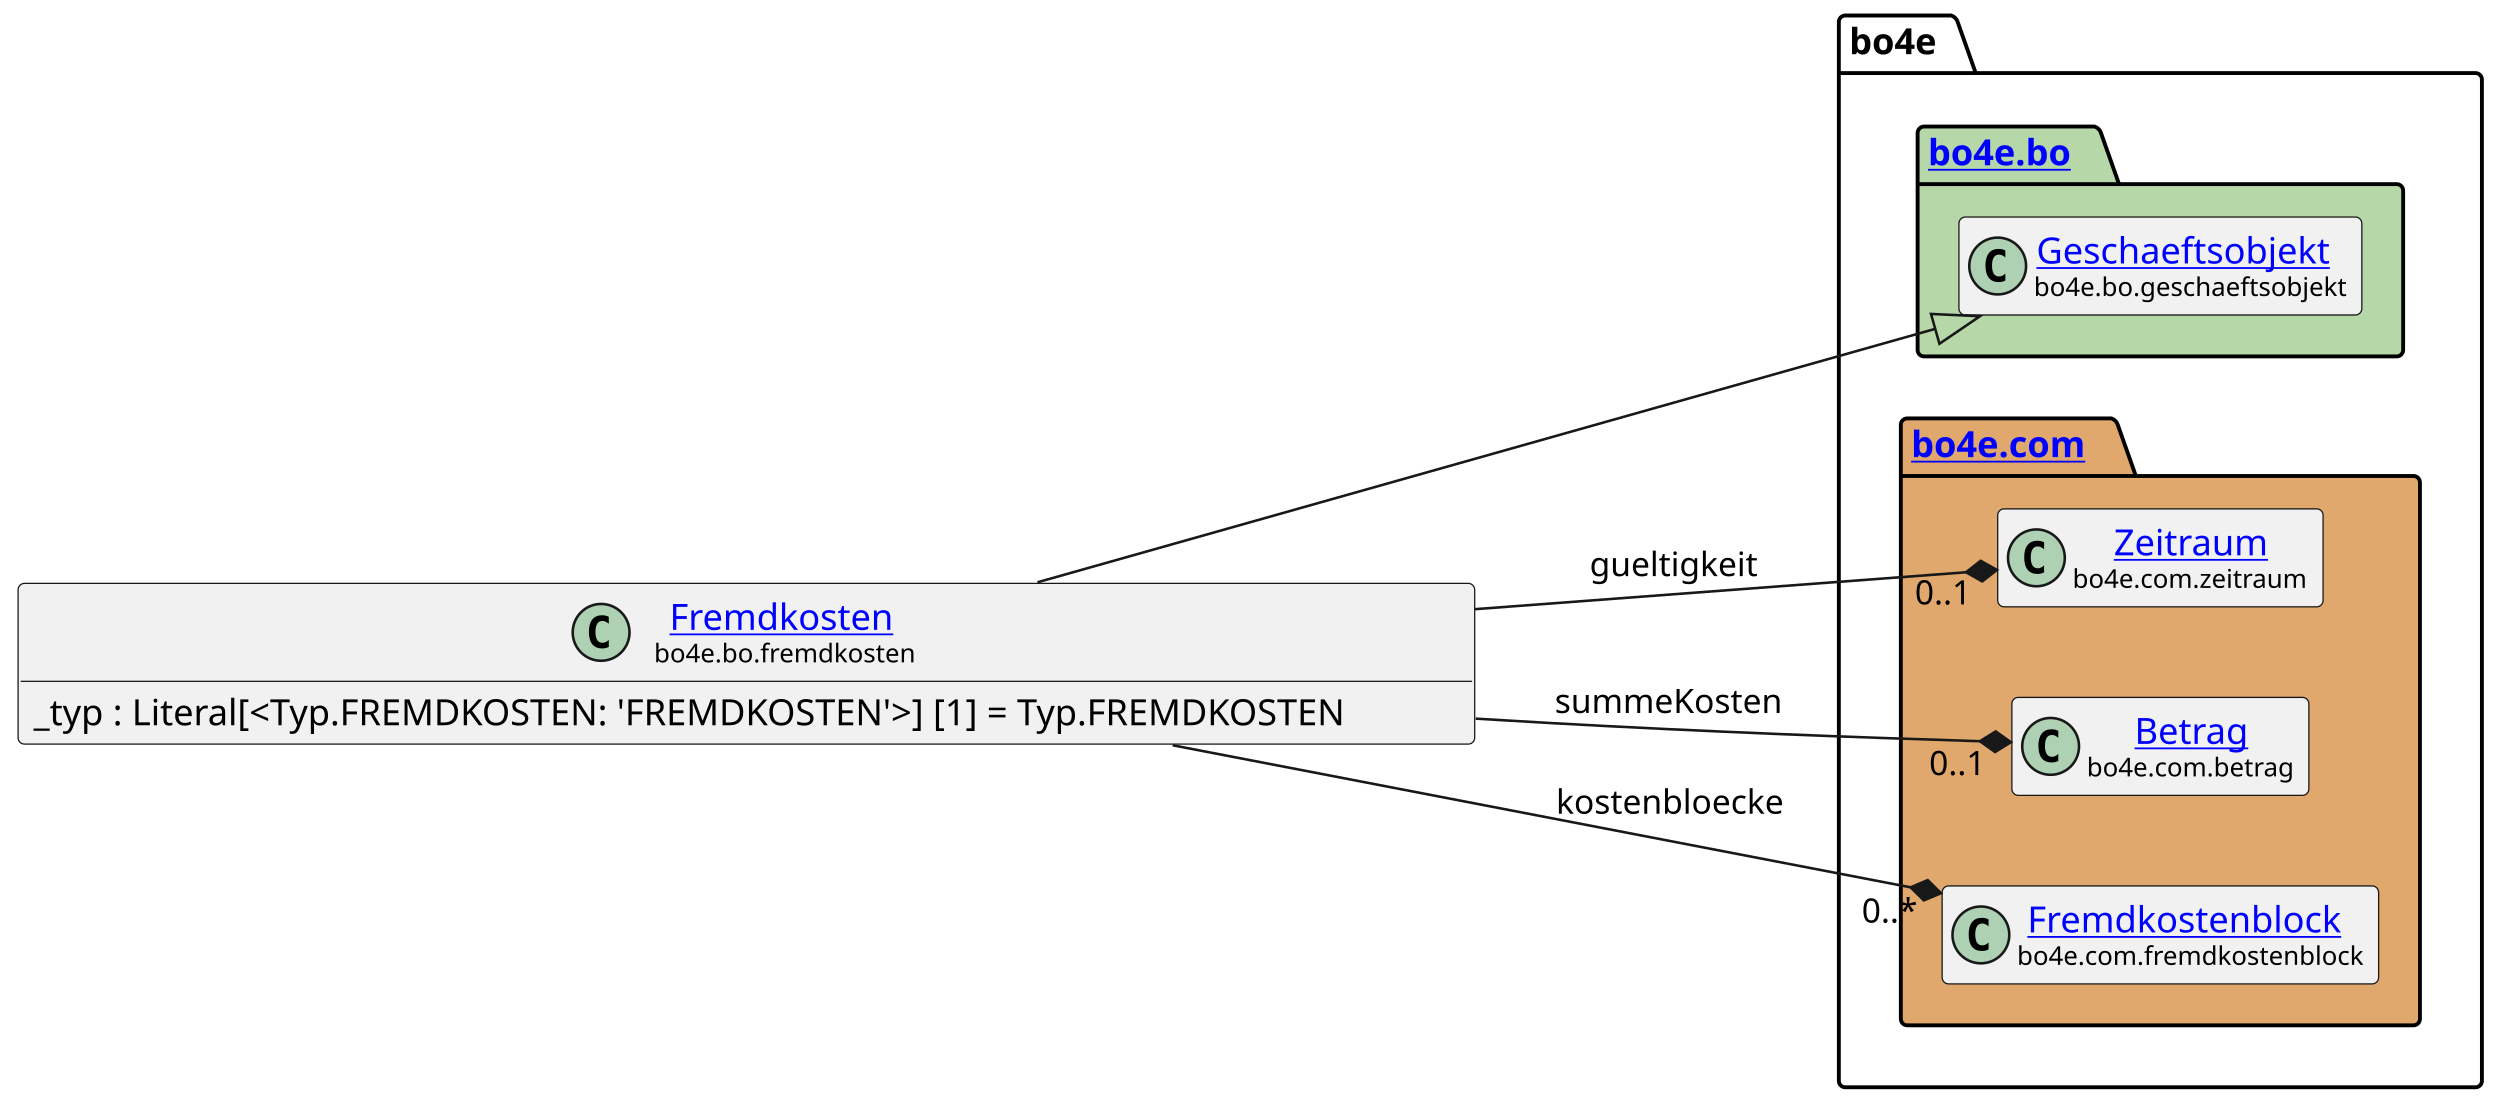
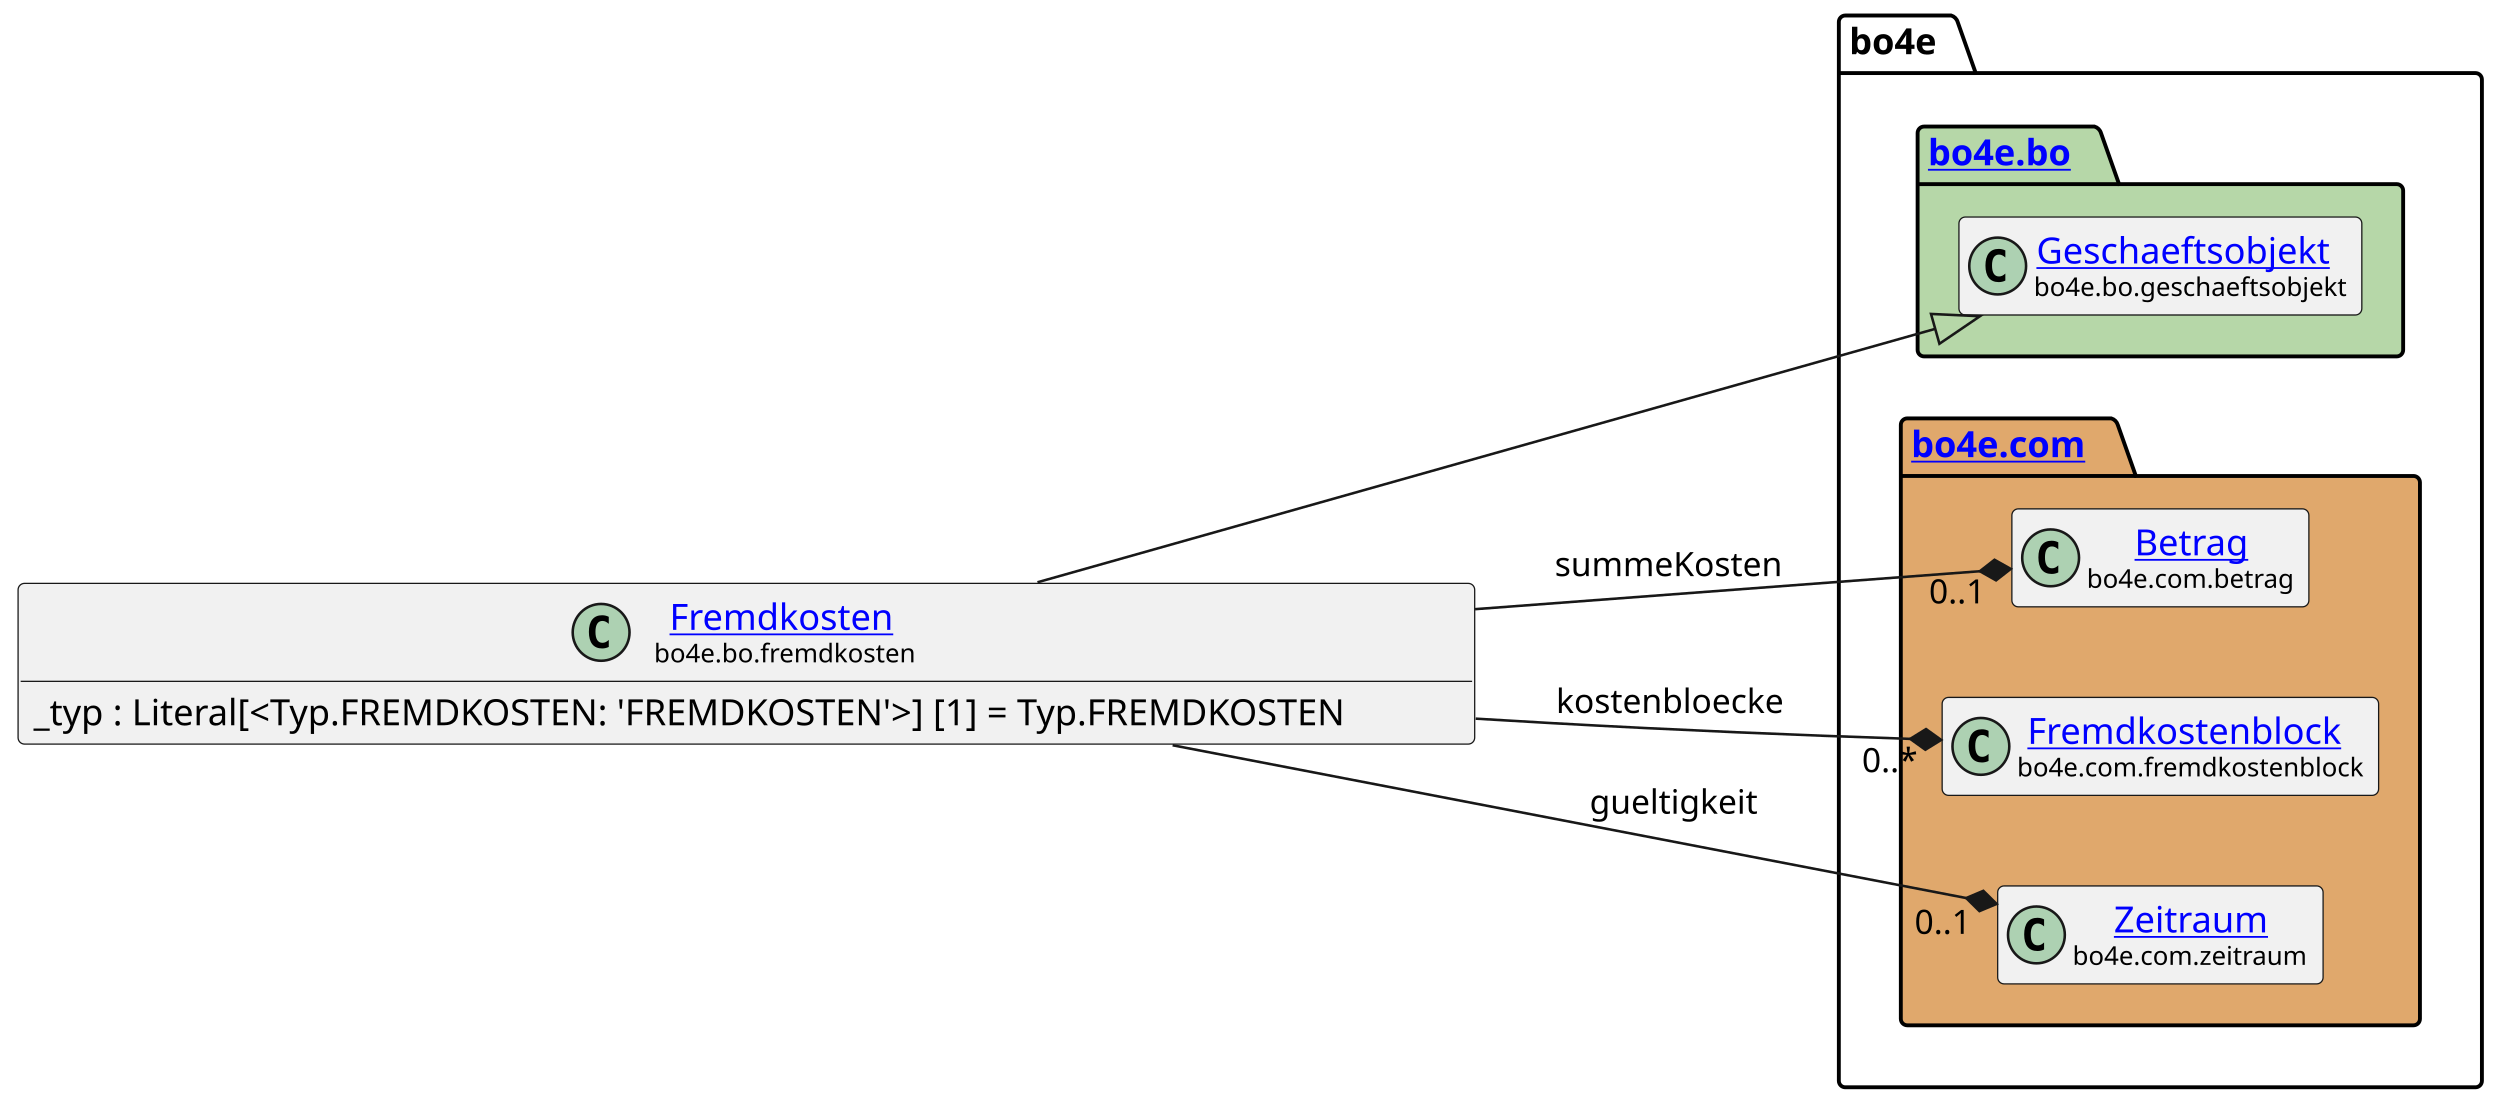
<svg xmlns="http://www.w3.org/2000/svg" xmlns:xlink="http://www.w3.org/1999/xlink" contentStyleType="text/css" height="428px" preserveAspectRatio="none" style="width:968px;height:428px;background:#FFFFFF;" version="1.1" viewBox="0 0 968 428" width="968px" zoomAndPan="magnify">
  <defs />
  <g>
    <g id="cluster_bo4e">
      <path d="M714.5,6 L755.5,6 A3.75,3.75 0 0 1 758,8.5 L765,28.297 L958.5,28.297 A2.5,2.5 0 0 1 961,30.797 L961,418.5 A2.5,2.5 0 0 1 958.5,421 L714.5,421 A2.5,2.5 0 0 1 712,418.5 L712,8.5 A2.5,2.5 0 0 1 714.5,6 " fill="none" style="stroke:#000000;stroke-width:1.5;" />
      <line style="stroke:#000000;stroke-width:1.5;" x1="712" x2="765" y1="28.297" y2="28.297" />
      <text fill="#000000" font-family="sans-serif" font-size="14" font-weight="bold" lengthAdjust="spacing" textLength="40" x="716" y="20.995">bo4e</text>
    </g>
    <g id="cluster_bo">
      <path d="M745,49 L811,49 A3.75,3.75 0 0 1 813.5,51.5 L820.5,71.297 L928,71.297 A2.5,2.5 0 0 1 930.5,73.797 L930.5,135.5 A2.5,2.5 0 0 1 928,138 L745,138 A2.5,2.5 0 0 1 742.5,135.5 L742.5,51.5 A2.5,2.5 0 0 1 745,49 " fill="#B6D7A8" style="stroke:#000000;stroke-width:1.5;" />
      <line style="stroke:#000000;stroke-width:1.5;" x1="742.5" x2="820.5" y1="71.297" y2="71.297" />
      <a href="https://bo4e.github.io/BO4E-python/latest/api/bo4e.bo.html" target="_top" title="https://bo4e.github.io/BO4E-python/latest/api/bo4e.bo.html" xlink:actuate="onRequest" xlink:href="https://bo4e.github.io/BO4E-python/latest/api/bo4e.bo.html" xlink:show="new" xlink:title="https://bo4e.github.io/BO4E-python/latest/api/bo4e.bo.html" xlink:type="simple">
        <text fill="#0000FF" font-family="sans-serif" font-size="14" font-weight="bold" lengthAdjust="spacing" text-decoration="underline" textLength="65" x="746.5" y="63.995">bo4e.bo</text>
      </a>
    </g>
    <g id="cluster_com">
      <path d="M738.5,162 L817.5,162 A3.75,3.75 0 0 1 820,164.5 L827,184.297 L934.5,184.297 A2.5,2.5 0 0 1 937,186.797 L937,394.5 A2.5,2.5 0 0 1 934.5,397 L738.5,397 A2.5,2.5 0 0 1 736,394.5 L736,164.5 A2.5,2.5 0 0 1 738.5,162 " fill="#E0A86C" style="stroke:#000000;stroke-width:1.5;" />
      <line style="stroke:#000000;stroke-width:1.5;" x1="736" x2="827" y1="184.297" y2="184.297" />
      <a href="https://bo4e.github.io/BO4E-python/latest/api/bo4e.com.html" target="_top" title="https://bo4e.github.io/BO4E-python/latest/api/bo4e.com.html" xlink:actuate="onRequest" xlink:href="https://bo4e.github.io/BO4E-python/latest/api/bo4e.com.html" xlink:show="new" xlink:title="https://bo4e.github.io/BO4E-python/latest/api/bo4e.com.html" xlink:type="simple">
        <text fill="#0000FF" font-family="sans-serif" font-size="14" font-weight="bold" lengthAdjust="spacing" text-decoration="underline" textLength="78" x="740" y="176.995">bo4e.com</text>
      </a>
    </g>
    <g id="elem_Geschaeftsobjekt">
      <rect codeLine="8" fill="#F1F1F1" height="37.938" id="Geschaeftsobjekt" rx="2.5" ry="2.5" style="stroke:#181818;stroke-width:0.5;" width="156" x="758.5" y="84.03" />
      <ellipse cx="773.5" cy="102.999" fill="#ADD1B2" rx="11" ry="11" style="stroke:#181818;stroke-width:1.0;" />
      <path d="M776.469,108.639 Q775.891,108.936 775.25,109.077 Q774.609,109.233 773.906,109.233 Q771.406,109.233 770.078,107.593 Q768.766,105.936 768.766,102.811 Q768.766,99.686 770.078,98.03 Q771.406,96.374 773.906,96.374 Q774.609,96.374 775.25,96.53 Q775.906,96.686 776.469,96.983 L776.469,99.702 Q775.844,99.124 775.25,98.858 Q774.656,98.577 774.031,98.577 Q772.688,98.577 772,99.655 Q771.312,100.718 771.312,102.811 Q771.312,104.905 772,105.983 Q772.688,107.046 774.031,107.046 Q774.656,107.046 775.25,106.78 Q775.844,106.499 776.469,105.921 L776.469,108.639 Z " fill="#000000" />
      <a href="https://bo4e.github.io/BO4E-python/latest/api/bo4e.bo.html#bo4e.bo.geschaeftsobjekt.Geschaeftsobjekt" target="_top" title="https://bo4e.github.io/BO4E-python/latest/api/bo4e.bo.html#bo4e.bo.geschaeftsobjekt.Geschaeftsobjekt" xlink:actuate="onRequest" xlink:href="https://bo4e.github.io/BO4E-python/latest/api/bo4e.bo.html#bo4e.bo.geschaeftsobjekt.Geschaeftsobjekt" xlink:show="new" xlink:title="https://bo4e.github.io/BO4E-python/latest/api/bo4e.bo.html#bo4e.bo.geschaeftsobjekt.Geschaeftsobjekt" xlink:type="simple">
        <text fill="#0000FF" font-family="sans-serif" font-size="14" lengthAdjust="spacing" text-decoration="underline" textLength="122" x="788.5" y="102.025">Geschaeftsobjekt</text>
      </a>
      <text fill="#000000" font-family="sans-serif" font-size="10" lengthAdjust="spacing" textLength="124" x="787.5" y="114.609">bo4e.bo.geschaeftsobjekt</text>
    </g>
-     <g id="elem_Zeitraum">
-       <rect codeLine="11" fill="#F1F1F1" height="37.938" id="Zeitraum" rx="2.5" ry="2.5" style="stroke:#181818;stroke-width:0.5;" width="126" x="773.5" y="197.03" />
-       <ellipse cx="788.5" cy="215.999" fill="#ADD1B2" rx="11" ry="11" style="stroke:#181818;stroke-width:1.0;" />
-       <path d="M791.469,221.639 Q790.891,221.936 790.25,222.077 Q789.609,222.233 788.906,222.233 Q786.406,222.233 785.078,220.593 Q783.766,218.936 783.766,215.811 Q783.766,212.686 785.078,211.03 Q786.406,209.374 788.906,209.374 Q789.609,209.374 790.25,209.53 Q790.906,209.686 791.469,209.983 L791.469,212.702 Q790.844,212.124 790.25,211.858 Q789.656,211.577 789.031,211.577 Q787.688,211.577 787,212.655 Q786.312,213.718 786.312,215.811 Q786.312,217.905 787,218.983 Q787.688,220.046 789.031,220.046 Q789.656,220.046 790.25,219.78 Q790.844,219.499 791.469,218.921 L791.469,221.639 Z " fill="#000000" />
-       <a href="https://bo4e.github.io/BO4E-python/latest/api/bo4e.com.html#bo4e.com.zeitraum.Zeitraum" target="_top" title="https://bo4e.github.io/BO4E-python/latest/api/bo4e.com.html#bo4e.com.zeitraum.Zeitraum" xlink:actuate="onRequest" xlink:href="https://bo4e.github.io/BO4E-python/latest/api/bo4e.com.html#bo4e.com.zeitraum.Zeitraum" xlink:show="new" xlink:title="https://bo4e.github.io/BO4E-python/latest/api/bo4e.com.html#bo4e.com.zeitraum.Zeitraum" xlink:type="simple">
-         <text fill="#0000FF" font-family="sans-serif" font-size="14" lengthAdjust="spacing" text-decoration="underline" textLength="62" x="818.5" y="215.025">Zeitraum</text>
+     <g id="elem_Betrag">
+       <rect codeLine="11" fill="#F1F1F1" height="37.938" id="Betrag" rx="2.5" ry="2.5" style="stroke:#181818;stroke-width:0.5;" width="115" x="779" y="197.03" />
+       <ellipse cx="794" cy="215.999" fill="#ADD1B2" rx="11" ry="11" style="stroke:#181818;stroke-width:1.0;" />
+       <path d="M796.969,221.639 Q796.391,221.936 795.75,222.077 Q795.109,222.233 794.406,222.233 Q791.906,222.233 790.578,220.593 Q789.266,218.936 789.266,215.811 Q789.266,212.686 790.578,211.03 Q791.906,209.374 794.406,209.374 Q795.109,209.374 795.75,209.53 Q796.406,209.686 796.969,209.983 L796.969,212.702 Q796.344,212.124 795.75,211.858 Q795.156,211.577 794.531,211.577 Q793.188,211.577 792.5,212.655 Q791.812,213.718 791.812,215.811 Q791.812,217.905 792.5,218.983 Q793.188,220.046 794.531,220.046 Q795.156,220.046 795.75,219.78 Q796.344,219.499 796.969,218.921 L796.969,221.639 Z " fill="#000000" />
+       <a href="https://bo4e.github.io/BO4E-python/latest/api/bo4e.com.html#bo4e.com.betrag.Betrag" target="_top" title="https://bo4e.github.io/BO4E-python/latest/api/bo4e.com.html#bo4e.com.betrag.Betrag" xlink:actuate="onRequest" xlink:href="https://bo4e.github.io/BO4E-python/latest/api/bo4e.com.html#bo4e.com.betrag.Betrag" xlink:show="new" xlink:title="https://bo4e.github.io/BO4E-python/latest/api/bo4e.com.html#bo4e.com.betrag.Betrag" xlink:type="simple">
+         <text fill="#0000FF" font-family="sans-serif" font-size="14" lengthAdjust="spacing" text-decoration="underline" textLength="46" x="826.5" y="215.025">Betrag</text>
      </a>
-       <text fill="#000000" font-family="sans-serif" font-size="10" lengthAdjust="spacing" textLength="94" x="802.5" y="227.609">bo4e.com.zeitraum</text>
-     </g>
-     <g id="elem_Betrag">
-       <rect codeLine="12" fill="#F1F1F1" height="37.938" id="Betrag" rx="2.5" ry="2.5" style="stroke:#181818;stroke-width:0.5;" width="115" x="779" y="270.03" />
-       <ellipse cx="794" cy="288.999" fill="#ADD1B2" rx="11" ry="11" style="stroke:#181818;stroke-width:1.0;" />
-       <path d="M796.969,294.639 Q796.391,294.936 795.75,295.077 Q795.109,295.233 794.406,295.233 Q791.906,295.233 790.578,293.592 Q789.266,291.936 789.266,288.811 Q789.266,285.686 790.578,284.03 Q791.906,282.374 794.406,282.374 Q795.109,282.374 795.75,282.53 Q796.406,282.686 796.969,282.983 L796.969,285.702 Q796.344,285.124 795.75,284.858 Q795.156,284.577 794.531,284.577 Q793.188,284.577 792.5,285.655 Q791.812,286.717 791.812,288.811 Q791.812,290.905 792.5,291.983 Q793.188,293.046 794.531,293.046 Q795.156,293.046 795.75,292.78 Q796.344,292.499 796.969,291.921 L796.969,294.639 Z " fill="#000000" />
-       <a href="https://bo4e.github.io/BO4E-python/latest/api/bo4e.com.html#bo4e.com.betrag.Betrag" target="_top" title="https://bo4e.github.io/BO4E-python/latest/api/bo4e.com.html#bo4e.com.betrag.Betrag" xlink:actuate="onRequest" xlink:href="https://bo4e.github.io/BO4E-python/latest/api/bo4e.com.html#bo4e.com.betrag.Betrag" xlink:show="new" xlink:title="https://bo4e.github.io/BO4E-python/latest/api/bo4e.com.html#bo4e.com.betrag.Betrag" xlink:type="simple">
-         <text fill="#0000FF" font-family="sans-serif" font-size="14" lengthAdjust="spacing" text-decoration="underline" textLength="46" x="826.5" y="288.025">Betrag</text>
-       </a>
-       <text fill="#000000" font-family="sans-serif" font-size="10" lengthAdjust="spacing" textLength="83" x="808" y="300.609">bo4e.com.betrag</text>
+       <text fill="#000000" font-family="sans-serif" font-size="10" lengthAdjust="spacing" textLength="83" x="808" y="227.609">bo4e.com.betrag</text>
    </g>
    <g id="elem_Fremdkostenblock">
-       <rect codeLine="13" fill="#F1F1F1" height="37.938" id="Fremdkostenblock" rx="2.5" ry="2.5" style="stroke:#181818;stroke-width:0.5;" width="169" x="752" y="343.03" />
-       <ellipse cx="767" cy="361.999" fill="#ADD1B2" rx="11" ry="11" style="stroke:#181818;stroke-width:1.0;" />
-       <path d="M769.969,367.639 Q769.391,367.936 768.75,368.077 Q768.109,368.233 767.406,368.233 Q764.906,368.233 763.578,366.592 Q762.266,364.936 762.266,361.811 Q762.266,358.686 763.578,357.03 Q764.906,355.374 767.406,355.374 Q768.109,355.374 768.75,355.53 Q769.406,355.686 769.969,355.983 L769.969,358.702 Q769.344,358.124 768.75,357.858 Q768.156,357.577 767.531,357.577 Q766.188,357.577 765.5,358.655 Q764.812,359.717 764.812,361.811 Q764.812,363.905 765.5,364.983 Q766.188,366.046 767.531,366.046 Q768.156,366.046 768.75,365.78 Q769.344,365.499 769.969,364.921 L769.969,367.639 Z " fill="#000000" />
+       <rect codeLine="12" fill="#F1F1F1" height="37.938" id="Fremdkostenblock" rx="2.5" ry="2.5" style="stroke:#181818;stroke-width:0.5;" width="169" x="752" y="270.03" />
+       <ellipse cx="767" cy="288.999" fill="#ADD1B2" rx="11" ry="11" style="stroke:#181818;stroke-width:1.0;" />
+       <path d="M769.969,294.639 Q769.391,294.936 768.75,295.077 Q768.109,295.233 767.406,295.233 Q764.906,295.233 763.578,293.592 Q762.266,291.936 762.266,288.811 Q762.266,285.686 763.578,284.03 Q764.906,282.374 767.406,282.374 Q768.109,282.374 768.75,282.53 Q769.406,282.686 769.969,282.983 L769.969,285.702 Q769.344,285.124 768.75,284.858 Q768.156,284.577 767.531,284.577 Q766.188,284.577 765.5,285.655 Q764.812,286.717 764.812,288.811 Q764.812,290.905 765.5,291.983 Q766.188,293.046 767.531,293.046 Q768.156,293.046 768.75,292.78 Q769.344,292.499 769.969,291.921 L769.969,294.639 Z " fill="#000000" />
      <a href="https://bo4e.github.io/BO4E-python/latest/api/bo4e.com.html#bo4e.com.fremdkostenblock.Fremdkostenblock" target="_top" title="https://bo4e.github.io/BO4E-python/latest/api/bo4e.com.html#bo4e.com.fremdkostenblock.Fremdkostenblock" xlink:actuate="onRequest" xlink:href="https://bo4e.github.io/BO4E-python/latest/api/bo4e.com.html#bo4e.com.fremdkostenblock.Fremdkostenblock" xlink:show="new" xlink:title="https://bo4e.github.io/BO4E-python/latest/api/bo4e.com.html#bo4e.com.fremdkostenblock.Fremdkostenblock" xlink:type="simple">
-         <text fill="#0000FF" font-family="sans-serif" font-size="14" lengthAdjust="spacing" text-decoration="underline" textLength="129" x="785" y="361.025">Fremdkostenblock</text>
+         <text fill="#0000FF" font-family="sans-serif" font-size="14" lengthAdjust="spacing" text-decoration="underline" textLength="129" x="785" y="288.025">Fremdkostenblock</text>
      </a>
-       <text fill="#000000" font-family="sans-serif" font-size="10" lengthAdjust="spacing" textLength="137" x="781" y="373.609">bo4e.com.fremdkostenblock</text>
+       <text fill="#000000" font-family="sans-serif" font-size="10" lengthAdjust="spacing" textLength="137" x="781" y="300.609">bo4e.com.fremdkostenblock</text>
+     </g>
+     <g id="elem_Zeitraum">
+       <rect codeLine="13" fill="#F1F1F1" height="37.938" id="Zeitraum" rx="2.5" ry="2.5" style="stroke:#181818;stroke-width:0.5;" width="126" x="773.5" y="343.03" />
+       <ellipse cx="788.5" cy="361.999" fill="#ADD1B2" rx="11" ry="11" style="stroke:#181818;stroke-width:1.0;" />
+       <path d="M791.469,367.639 Q790.891,367.936 790.25,368.077 Q789.609,368.233 788.906,368.233 Q786.406,368.233 785.078,366.592 Q783.766,364.936 783.766,361.811 Q783.766,358.686 785.078,357.03 Q786.406,355.374 788.906,355.374 Q789.609,355.374 790.25,355.53 Q790.906,355.686 791.469,355.983 L791.469,358.702 Q790.844,358.124 790.25,357.858 Q789.656,357.577 789.031,357.577 Q787.688,357.577 787,358.655 Q786.312,359.717 786.312,361.811 Q786.312,363.905 787,364.983 Q787.688,366.046 789.031,366.046 Q789.656,366.046 790.25,365.78 Q790.844,365.499 791.469,364.921 L791.469,367.639 Z " fill="#000000" />
+       <a href="https://bo4e.github.io/BO4E-python/latest/api/bo4e.com.html#bo4e.com.zeitraum.Zeitraum" target="_top" title="https://bo4e.github.io/BO4E-python/latest/api/bo4e.com.html#bo4e.com.zeitraum.Zeitraum" xlink:actuate="onRequest" xlink:href="https://bo4e.github.io/BO4E-python/latest/api/bo4e.com.html#bo4e.com.zeitraum.Zeitraum" xlink:show="new" xlink:title="https://bo4e.github.io/BO4E-python/latest/api/bo4e.com.html#bo4e.com.zeitraum.Zeitraum" xlink:type="simple">
+         <text fill="#0000FF" font-family="sans-serif" font-size="14" lengthAdjust="spacing" text-decoration="underline" textLength="62" x="818.5" y="361.025">Zeitraum</text>
+       </a>
+       <text fill="#000000" font-family="sans-serif" font-size="10" lengthAdjust="spacing" textLength="94" x="802.5" y="373.609">bo4e.com.zeitraum</text>
    </g>
    <g id="elem_Fremdkosten">
      <rect codeLine="3" fill="#F1F1F1" height="62.234" id="Fremdkosten" rx="2.5" ry="2.5" style="stroke:#181818;stroke-width:0.5;" width="564" x="7" y="225.88" />
      <ellipse cx="232.75" cy="244.849" fill="#ADD1B2" rx="11" ry="11" style="stroke:#181818;stroke-width:1.0;" />
      <path d="M235.719,250.489 Q235.141,250.786 234.5,250.927 Q233.859,251.083 233.156,251.083 Q230.656,251.083 229.328,249.442 Q228.016,247.786 228.016,244.661 Q228.016,241.536 229.328,239.88 Q230.656,238.224 233.156,238.224 Q233.859,238.224 234.5,238.38 Q235.156,238.536 235.719,238.833 L235.719,241.552 Q235.094,240.974 234.5,240.708 Q233.906,240.427 233.281,240.427 Q231.938,240.427 231.25,241.505 Q230.562,242.567 230.562,244.661 Q230.562,246.755 231.25,247.833 Q231.938,248.896 233.281,248.896 Q233.906,248.896 234.5,248.63 Q235.094,248.349 235.719,247.771 L235.719,250.489 Z " fill="#000000" />
      <a href="https://bo4e.github.io/BO4E-python/latest/api/bo4e.bo.html#bo4e.bo.fremdkosten.Fremdkosten" target="_top" title="https://bo4e.github.io/BO4E-python/latest/api/bo4e.bo.html#bo4e.bo.fremdkosten.Fremdkosten" xlink:actuate="onRequest" xlink:href="https://bo4e.github.io/BO4E-python/latest/api/bo4e.bo.html#bo4e.bo.fremdkosten.Fremdkosten" xlink:show="new" xlink:title="https://bo4e.github.io/BO4E-python/latest/api/bo4e.bo.html#bo4e.bo.fremdkosten.Fremdkosten" xlink:type="simple">
        <text fill="#0000FF" font-family="sans-serif" font-size="14" lengthAdjust="spacing" text-decoration="underline" textLength="92" x="259.25" y="243.875">Fremdkosten</text>
      </a>
      <text fill="#000000" font-family="sans-serif" font-size="10" lengthAdjust="spacing" textLength="104" x="253.25" y="256.459">bo4e.bo.fremdkosten</text>
      <line style="stroke:#181818;stroke-width:0.5;" x1="8" x2="570" y1="263.817" y2="263.817" />
      <text fill="#000000" font-family="sans-serif" font-size="14" lengthAdjust="spacing" textLength="552" x="13" y="280.813">_typ : Literal[&lt;Typ.FREMDKOSTEN: 'FREMDKOSTEN'&gt;] [1] = Typ.FREMDKOSTEN</text>
    </g>
    <g id="link_Fremdkosten_Geschaeftsobjekt">
      <path codeLine="16" d="M401.71,225.46 C511.27,194.53 657.527,153.24 749.317,127.33 " fill="none" id="Fremdkosten-to-Geschaeftsobjekt" style="stroke:#181818;stroke-width:1.0;" />
      <polygon fill="none" points="766.64,122.44,747.687,121.555,750.947,133.104,766.64,122.44" style="stroke:#181818;stroke-width:1.0;" />
    </g>
    <g id="link_Fremdkosten_Zeitraum">
-       <path codeLine="17" d="M571.14,235.87 C647.29,230.15 710.594,225.39 761.234,221.58 " fill="none" id="Fremdkosten-to-Zeitraum" style="stroke:#181818;stroke-width:1.0;" />
-       <polygon fill="#181818" points="773.2,220.68,766.917,217.141,761.234,221.58,767.517,225.119,773.2,220.68" style="stroke:#181818;stroke-width:1.0;" />
-       <text fill="#000000" font-family="sans-serif" font-size="13" lengthAdjust="spacing" textLength="66" x="615.5" y="223.067">gueltigkeit</text>
-       <text fill="#000000" font-family="sans-serif" font-size="13" lengthAdjust="spacing" textLength="24" x="741.435" y="234.01">0..1</text>
+       <path codeLine="17" d="M454.04,288.57 C561.5,309.26 684.106,332.862 761.306,347.722 " fill="none" id="Fremdkosten-to-Zeitraum" style="stroke:#181818;stroke-width:1.0;" />
+       <polygon fill="#181818" points="773.09,349.99,767.954,344.928,761.306,347.722,766.442,352.784,773.09,349.99" style="stroke:#181818;stroke-width:1.0;" />
+       <text fill="#000000" font-family="sans-serif" font-size="13" lengthAdjust="spacing" textLength="66" x="615.5" y="315.067">gueltigkeit</text>
+       <text fill="#000000" font-family="sans-serif" font-size="13" lengthAdjust="spacing" textLength="24" x="741.313" y="361.599">0..1</text>
    </g>
    <g id="link_Fremdkosten_Betrag">
-       <path codeLine="18" d="M571.37,278.26 C581.37,278.87 591.27,279.45 601,280 C661.61,283.4 719.116,285.514 766.616,287.004 " fill="none" id="Fremdkosten-to-Betrag" style="stroke:#181818;stroke-width:1.0;" />
-       <polygon fill="#181818" points="778.61,287.38,772.738,283.194,766.616,287.004,772.487,291.19,778.61,287.38" style="stroke:#181818;stroke-width:1.0;" />
-       <text fill="#000000" font-family="sans-serif" font-size="13" lengthAdjust="spacing" textLength="93" x="602" y="276.067">summeKosten</text>
-       <text fill="#000000" font-family="sans-serif" font-size="13" lengthAdjust="spacing" textLength="24" x="746.966" y="300.097">0..1</text>
+       <path codeLine="18" d="M571.14,235.87 C650.03,229.94 716.014,224.979 766.594,221.179 " fill="none" id="Fremdkosten-to-Betrag" style="stroke:#181818;stroke-width:1.0;" />
+       <polygon fill="#181818" points="778.56,220.28,772.277,216.741,766.594,221.179,772.876,224.718,778.56,220.28" style="stroke:#181818;stroke-width:1.0;" />
+       <text fill="#000000" font-family="sans-serif" font-size="13" lengthAdjust="spacing" textLength="93" x="602" y="223.067">summeKosten</text>
+       <text fill="#000000" font-family="sans-serif" font-size="13" lengthAdjust="spacing" textLength="24" x="746.91" y="233.643">0..1</text>
    </g>
    <g id="link_Fremdkosten_Fremdkostenblock">
-       <path codeLine="19" d="M454.04,288.57 C552.09,307.45 660.776,328.372 739.766,343.572 " fill="none" id="Fremdkosten-to-Fremdkostenblock" style="stroke:#181818;stroke-width:1.0;" />
-       <polygon fill="#181818" points="751.55,345.84,746.414,340.778,739.766,343.572,744.902,348.634,751.55,345.84" style="stroke:#181818;stroke-width:1.0;" />
-       <text fill="#000000" font-family="sans-serif" font-size="13" lengthAdjust="spacing" textLength="92" x="602.5" y="315.067">kostenbloecke</text>
-       <text fill="#000000" font-family="sans-serif" font-size="13" lengthAdjust="spacing" textLength="23" x="720.864" y="357.222">0..*</text>
+       <path codeLine="19" d="M571.37,278.26 C581.37,278.87 591.27,279.45 601,280 C650.93,282.8 694.897,284.585 739.627,286.095 " fill="none" id="Fremdkosten-to-Fremdkostenblock" style="stroke:#181818;stroke-width:1.0;" />
+       <polygon fill="#181818" points="751.62,286.5,745.758,282.3,739.627,286.095,745.489,290.295,751.62,286.5" style="stroke:#181818;stroke-width:1.0;" />
+       <text fill="#000000" font-family="sans-serif" font-size="13" lengthAdjust="spacing" textLength="92" x="602.5" y="276.067">kostenbloecke</text>
+       <text fill="#000000" font-family="sans-serif" font-size="13" lengthAdjust="spacing" textLength="23" x="720.94" y="298.971">0..*</text>
    </g>
  </g>
</svg>
